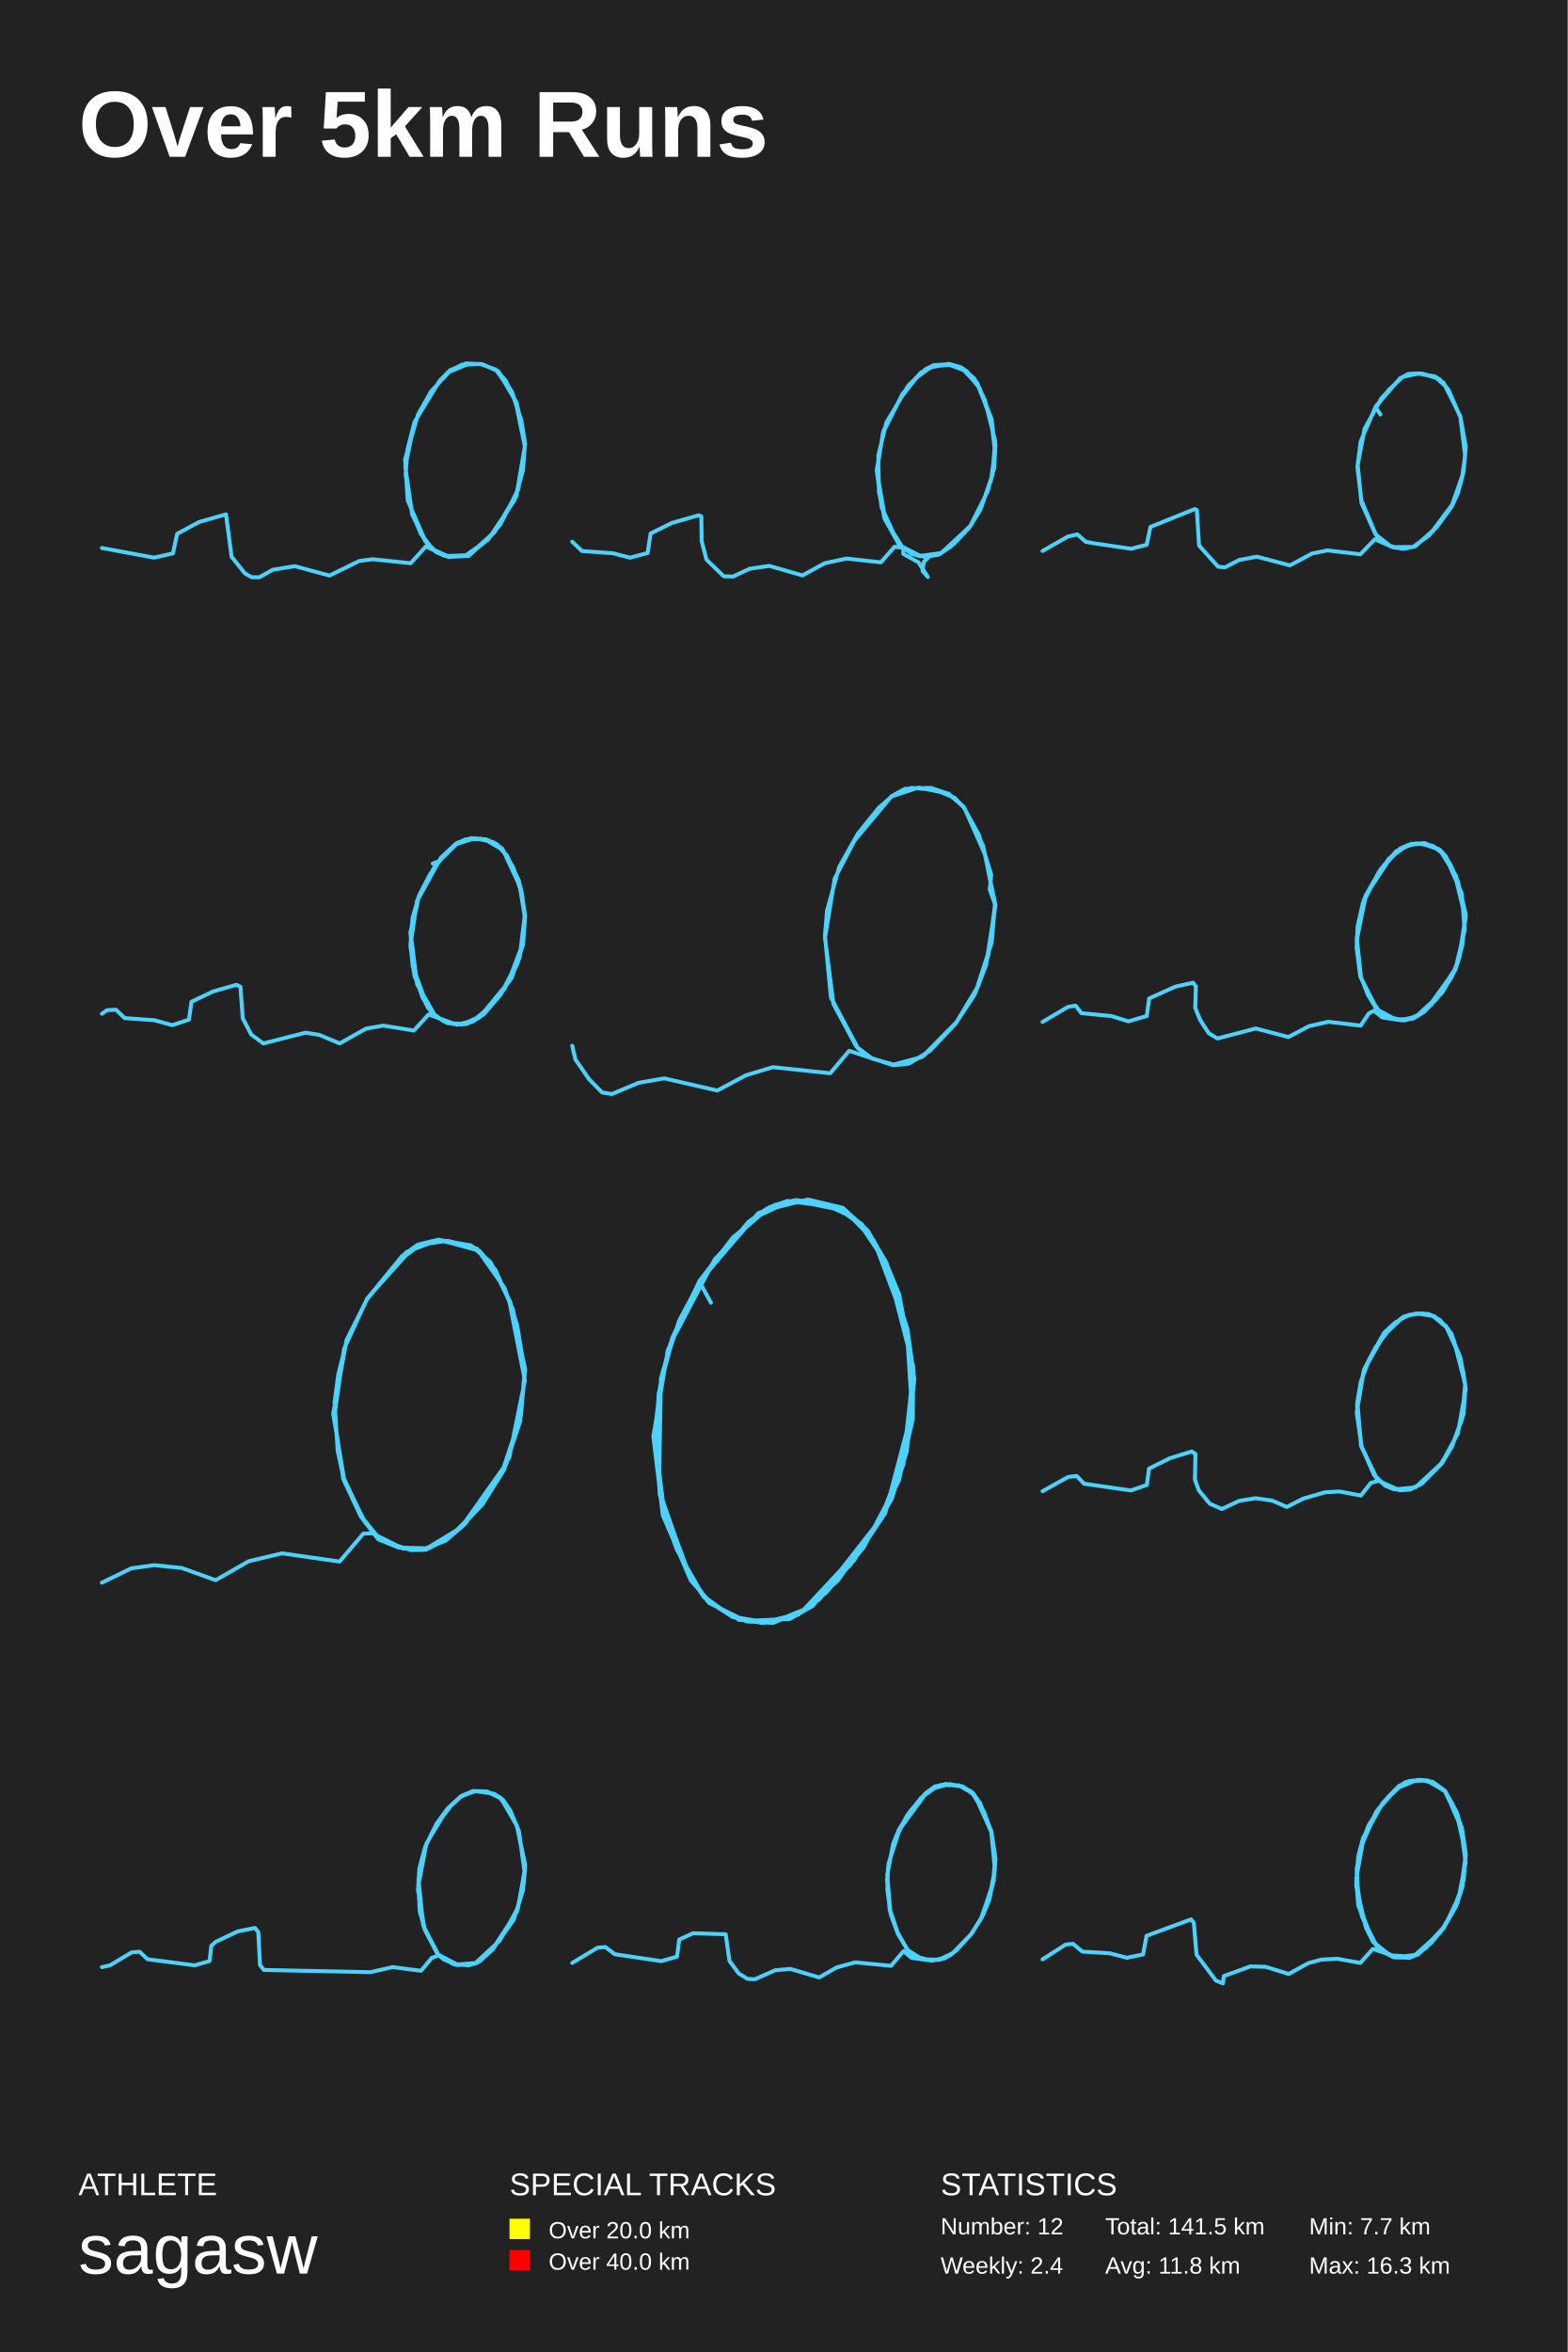
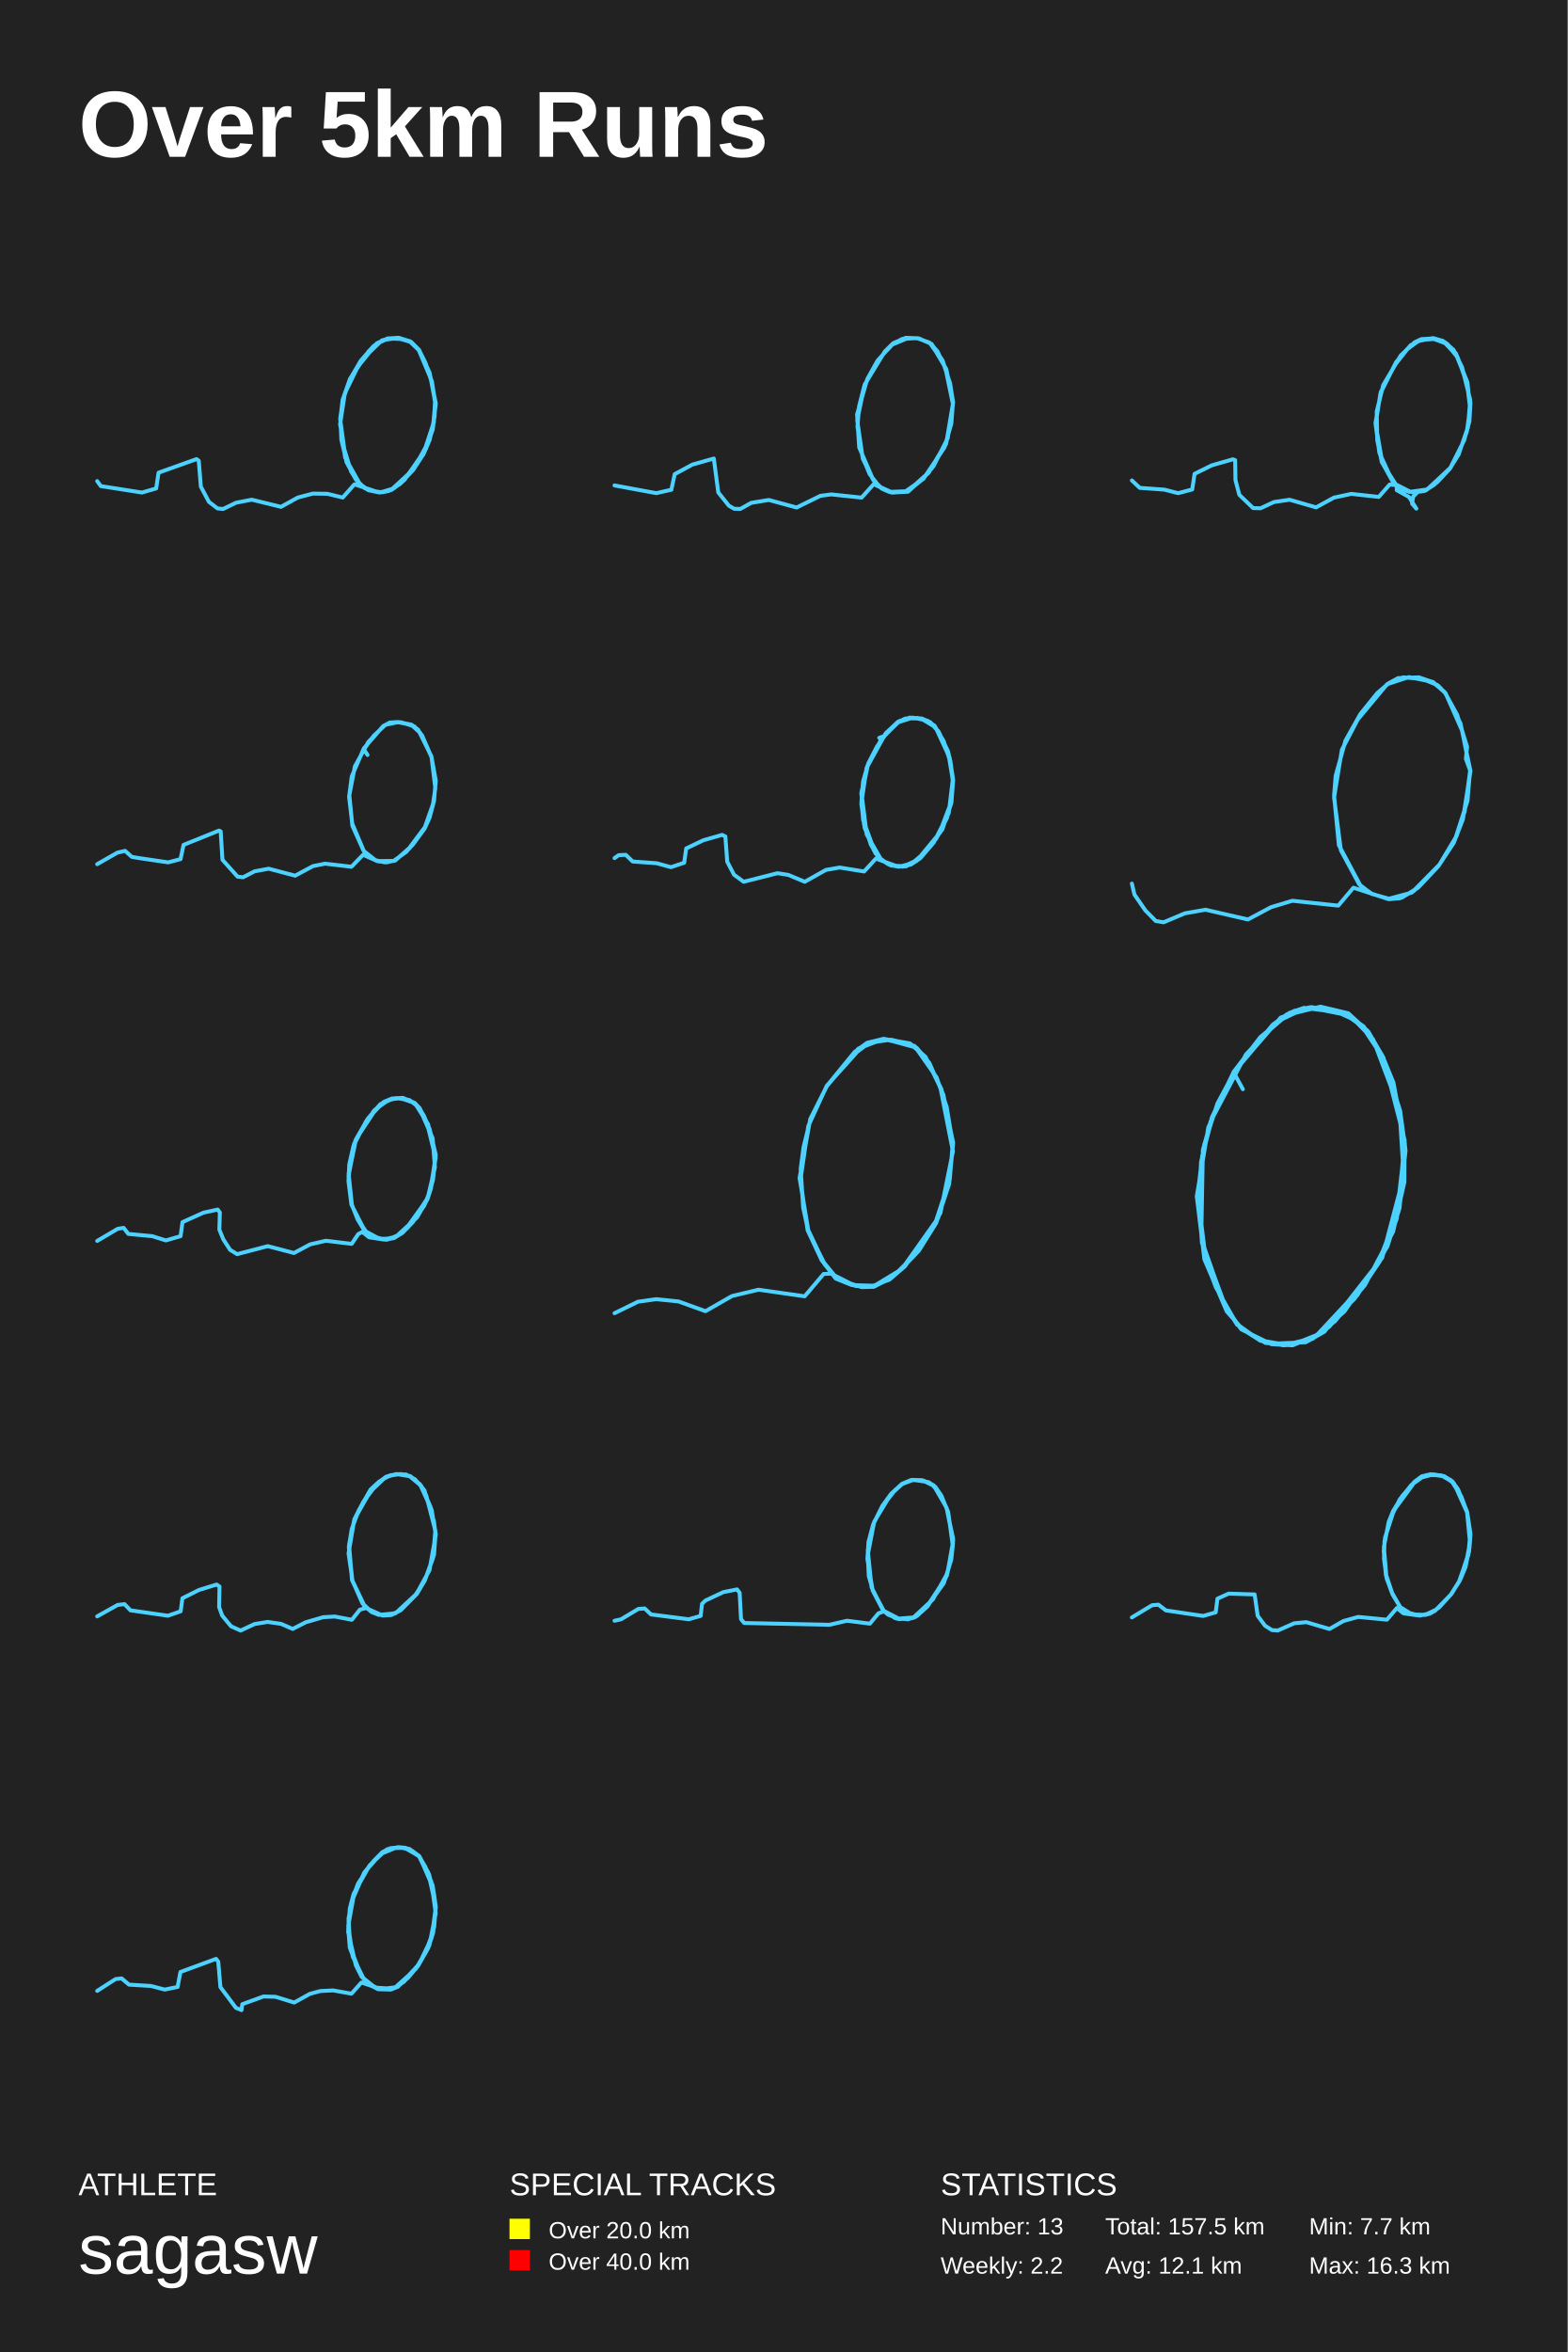
<svg xmlns="http://www.w3.org/2000/svg" baseProfile="full" height="300mm" version="1.1" viewBox="0,0,200,300" width="200mm">
  <defs />
  <rect fill="#222222" height="300" width="200" x="0" y="0" />
  <text fill="#FFFFFF" style="font-size:12px; font-family:Arial; font-weight:bold;" x="10" y="20">Over 5km Runs</text>
  <text fill="#FFFFFF" style="font-size:4px; font-family:Arial" x="10" y="280">ATHLETE</text>
  <text fill="#FFFFFF" style="font-size:9px; font-family:Arial" x="10" y="290">sagasw</text>
  <text fill="#FFFFFF" style="font-size:4px; font-family:Arial" x="65" y="280">SPECIAL TRACKS</text>
  <rect fill="yellow" height="2.6" width="2.6" x="65" y="283" />
  <text fill="#FFFFFF" style="font-size:3px; font-family:Arial" x="70" y="285.5">Over 20.0 km</text>
  <rect fill="red" height="2.6" width="2.6" x="65" y="287" />
  <text fill="#FFFFFF" style="font-size:3px; font-family:Arial" x="70" y="289.5">Over 40.0 km</text>
  <text fill="#FFFFFF" style="font-size:4px; font-family:Arial" x="120" y="280">STATISTICS</text>
-   <text fill="#FFFFFF" style="font-size:3px; font-family:Arial" x="120" y="285">Number: 12</text>
-   <text fill="#FFFFFF" style="font-size:3px; font-family:Arial" x="120" y="290">Weekly: 2.4</text>
-   <text fill="#FFFFFF" style="font-size:3px; font-family:Arial" x="141" y="285">Total: 141.5 km</text>
-   <text fill="#FFFFFF" style="font-size:3px; font-family:Arial" x="141" y="290">Avg: 11.8 km</text>
+   <text fill="#FFFFFF" style="font-size:3px; font-family:Arial" x="120" y="285">Number: 13</text>
+   <text fill="#FFFFFF" style="font-size:3px; font-family:Arial" x="120" y="290">Weekly: 2.2</text>
+   <text fill="#FFFFFF" style="font-size:3px; font-family:Arial" x="141" y="285">Total: 157.5 km</text>
+   <text fill="#FFFFFF" style="font-size:3px; font-family:Arial" x="141" y="290">Avg: 12.1 km</text>
  <text fill="#FFFFFF" style="font-size:3px; font-family:Arial" x="167" y="285">Min: 7.7 km</text>
  <text fill="#FFFFFF" style="font-size:3px; font-family:Arial" x="167" y="290">Max: 16.3 km</text>
-   <polyline fill="none" points="13.0,69.898 19.658,71.128 22.063,70.584 22.598,68.096 25.403,66.58 28.833,65.607 29.545,71.013 31.238,73.13 32.084,73.616 33.064,73.645 34.8,72.672 37.606,72.215 42.038,73.416 45.823,71.557 47.56,71.328 52.392,71.843 54.329,69.697 57.18,71.042 59.807,70.899 63.081,67.895 65.887,63.261 66.955,56.911 65.798,51.304 64.506,48.529 63.37,47.271 61.5,46.441 59.763,46.412 57.224,47.471 54.953,49.988 53.305,52.935 51.68,58.57 52.014,63.834 54.285,69.068 55.621,70.413 56.801,70.927 59.763,70.813 62.123,68.925 63.86,66.837 66.132,62.375 67.0,56.654 66.51,53.593 65.308,50.046 63.237,47.128 61.233,46.412 58.894,46.527 57.158,47.471 55.131,49.845 52.838,53.993 51.991,57.312 51.746,60.573 52.593,65.636 54.24,69.011 55.621,70.355 57.38,71.042 59.718,70.87 63.036,67.895 65.798,63.261 66.711,60.029 66.978,56.568 65.909,51.361 63.526,47.328 61.478,46.441 59.451,46.355 57.447,47.213 56.111,48.529 52.882,53.822 51.702,59.514 52.548,65.35 53.684,68.096 55.242,70.098 57.113,70.927 59.295,70.927 62.257,68.839 65.619,63.834 66.688,60.029 66.955,56.911 66.466,53.478 65.308,49.96 63.548,47.328 61.433,46.441 59.473,46.384 57.536,47.185 56.445,48.358" stroke="#4DD2FF" stroke-linecap="round" stroke-linejoin="round" stroke-width="0.5" />
-   <polyline fill="none" points="73.0,69.096 74.255,70.284 78.175,70.567 80.378,71.132 82.624,70.538 82.998,68.049 85.751,66.691 89.121,65.729 89.473,65.871 89.517,69.039 90.134,71.387 92.336,73.509 93.525,73.537 95.639,72.547 98.15,72.179 102.378,73.396 105.219,71.84 107.994,71.246 112.377,71.727 114.117,69.746 115.218,69.859 117.222,70.934 119.887,70.623 121.67,69.407 123.719,67.229 125.018,65.05 126.427,61.288 126.934,57.525 126.471,53.734 124.974,49.519 123.19,47.312 121.208,46.548 119.16,46.689 117.464,47.538 115.196,50.169 112.707,54.979 111.848,59.958 112.465,64.682 114.689,69.52 117.398,70.906 120.107,70.538 123.785,67.087 125.106,64.965 126.604,60.609 126.956,57.61 126.515,53.479 124.688,48.868 123.278,47.312 120.9,46.463 119.138,46.576 118.081,47.085 115.878,49.179 113.082,53.904 112.046,58.119 112.135,62.73 112.861,66.21 115.24,69.973 115.24,70.652 117.178,71.727 118.367,73.594 117.684,72.802 117.861,71.67 118.587,70.934 119.71,70.765 121.23,69.775 123.719,67.172 125.106,64.965 126.604,60.58 126.956,56.252 125.657,51.046 124.313,48.302 122.882,47.029 120.9,46.435 118.631,46.887 116.869,48.189 115.13,50.254 112.641,55.205 111.87,60.099 112.949,66.323 114.711,69.492 116.363,70.68 118.081,71.048 119.953,70.652 123.763,67.144 125.987,62.702 126.824,59.703 127.0,56.733 126.207,52.772 124.732,49.094 122.617,46.859 121.054,46.406 118.852,46.746 116.936,48.161 114.909,50.735" stroke="#4DD2FF" stroke-linecap="round" stroke-linejoin="round" stroke-width="0.5" />
-   <polyline fill="none" points="133.0,70.281 136.221,68.445 137.45,68.16 138.517,69.117 139.745,69.324 144.315,69.997 146.289,69.479 146.772,67.204 152.43,64.928 152.691,65.057 152.973,69.583 155.389,72.273 156.255,72.376 158.107,71.419 160.342,71.005 164.57,72.117 167.409,70.592 169.342,70.204 173.55,70.695 175.403,68.781 177.658,69.79 180.275,69.764 182.329,68.29 185.409,64.177 186.497,61.074 186.919,58.177 186.315,53.211 184.805,49.745 183.597,48.322 181.423,47.65 179.55,47.779 178.624,48.245 175.523,51.814 173.591,56.315 173.208,59.263 173.691,64.152 175.463,68.109 176.208,69.014 177.738,69.816 179.168,69.997 180.477,69.686 182.792,67.772 185.228,64.462 186.718,60.22 186.98,56.935 186.295,53.159 184.523,49.357 183.094,48.064 180.859,47.624 179.651,47.701 178.664,48.271 176.248,50.78 174.094,54.685 173.168,59.522 173.671,63.815 175.523,68.186 177.356,69.635 178.846,69.997 180.517,69.712 183.275,67.255 185.208,64.617 185.993,62.91 186.698,60.246 187.0,56.987 186.295,53.082 184.181,48.84 183.114,48.038 181.04,47.624 178.966,48.064 177.114,49.797 175.523,51.969 176.107,52.875" stroke="#4DD2FF" stroke-linecap="round" stroke-linejoin="round" stroke-width="0.5" />
-   <polyline fill="none" points="13.0,129.311 13.661,128.846 14.791,128.791 15.899,129.859 19.715,130.133 21.996,130.763 24.107,130.051 24.427,127.778 27.177,126.463 30.161,125.614 30.673,125.861 30.972,129.886 32.059,131.968 33.594,133.09 38.987,131.721 40.714,131.995 43.336,133.09 46.705,131.201 48.901,130.818 52.802,131.447 54.678,129.394 58.302,130.708 60.434,130.16 62.694,128.243 65.273,124.738 66.723,120.493 67.0,116.878 66.552,114.03 65.785,111.511 64.037,108.197 61.926,107.074 59.816,107.019 58.217,107.567 56.234,109.429 53.186,114.961 52.354,120.63 52.887,124.492 54.358,128.079 55.531,129.613 57.215,130.516 59.155,130.598 61.137,129.695 63.397,127.449 65.124,124.848 66.659,120.712 66.957,116.988 66.552,113.811 65.465,110.607 63.93,108.142 62.886,107.403 60.583,106.91 58.195,107.676 55.531,110.36 53.313,114.633 52.354,118.932 52.78,123.889 53.889,127.203 55.04,129.12 56.597,130.27 57.918,130.626 59.496,130.626 61.159,129.777 64.804,125.368 66.68,120.411 66.957,117.289 66.659,114.468 66.19,112.305 64.655,109.101 63.355,107.649 61.969,107.047 59.965,106.964 58.302,107.567 56.618,109.073 54.848,111.538 53.463,114.222 52.631,117.098 52.375,120.411 52.653,123.259 54.571,128.49 55.467,129.558 57.002,130.462 58.963,130.681 60.285,130.325 61.756,129.339 63.909,126.819 66.296,122.137 66.936,116.824 66.36,113.346 65.508,110.881 64.548,109.018 63.312,107.649 61.329,106.964 59.347,107.074 58.174,107.649 55.872,110.032 53.399,114.468 52.418,119.206 53.207,125.532 55.573,129.667 57.172,130.516 58.856,130.626 60.285,130.27 61.99,128.983 64.314,126.19 65.998,122.958 66.68,120.466 67.0,116.796 66.446,113.318 64.186,108.443 61.947,107.101 60.093,106.91 58.451,107.457 55.978,109.867 55.211,110.141" stroke="#4DD2FF" stroke-linecap="round" stroke-linejoin="round" stroke-width="0.5" />
-   <polyline fill="none" points="73.0,133.38 73.413,135.136 75.163,137.669 76.816,139.344 78.057,139.548 81.459,138.118 84.735,137.546 91.509,139.099 95.198,137.138 98.601,136.117 105.915,136.893 108.332,134.033 113.961,135.872 115.774,135.708 118,134.524 122.039,130.357 124.806,125.74 126.078,121.859 126.936,115.446 125.664,108.991 123.025,103.026 121.021,101.228 117.173,100.452 113.707,101.596 109.477,106.335 106.488,112.055 105.247,119.653 106.329,128.069 109.254,133.502 111.226,135.014 113.993,135.79 117.65,134.809 122.039,130.357 124.329,126.884 125.792,123.126 127.0,115.446 125.41,107.847 122.993,103.026 121.784,101.759 119.304,100.738 116.251,100.493 113.961,101.432 112.117,103.026 109.445,106.335 107.06,110.584 105.502,116.181 105.247,119.327 106.011,127.252 109.477,133.747 111.29,135.014 113.993,135.831 116.028,135.626 118.636,134.033 121.912,130.561 124.519,126.394 126.523,120.184 126.936,115.323 126.269,113.485 126.459,111.564 124.869,106.458 122.866,102.821 120.926,101.228 118.763,100.493 115.456,100.615 113.739,101.555 109,107.234" stroke="#4DD2FF" stroke-linecap="round" stroke-linejoin="round" stroke-width="0.5" />
-   <polyline fill="none" points="133.0,130.351 136.264,128.424 137.216,128.268 137.966,129.231 141.777,129.596 143.946,130.273 146.297,129.596 146.601,127.356 149.946,125.846 152.216,125.351 152.561,125.82 152.48,128.554 153.108,130.09 154.203,131.783 155.318,132.46 160.203,131.184 164.378,132.277 166.973,130.897 169.466,130.325 173.581,130.819 174.635,129.257 175.284,128.919 176.358,129.778 178.77,130.142 180.311,129.908 181.669,129.075 183.331,127.356 185.155,124.726 186.108,122.305 186.98,117.071 185.764,111.733 183.655,108.374 181.365,107.592 179.784,107.775 178.568,108.295 176.196,110.821 173.986,114.806 173.095,119.623 173.622,124.622 174.514,126.862 175.912,128.919 177.777,129.96 179.541,130.064 181.264,129.309 182.926,127.747 185.764,123.398 186.514,120.743 186.939,117.175 185.784,111.993 184.446,109.259 183.615,108.348 181.365,107.566 180.108,107.67 178.973,108.061 177.453,109.311 174.27,114.128 173.095,119.805 173.601,124.544 174.534,126.94 175.932,128.971 177.108,129.726 179.135,130.168 180.493,129.804 182.135,128.58 185.662,123.685 186.858,118.633 186.493,113.972 184.345,109.103 183.534,108.321 181.405,107.566 180.007,107.723 178.385,108.478 176.155,110.847 174.311,114.076 173.196,118.165 173.074,120.847 173.541,124.57 175.689,128.762 178.061,130.038 179.926,129.96 181.122,129.387 182.541,128.216 184.426,125.768 185.662,123.711 186.23,121.966 186.939,116.993 185.723,111.785 184.385,109.129 182.824,107.905 181.405,107.566 179.561,107.801 177.595,109.207 175.872,111.29 173.865,115.196 173.257,117.904 173.095,120.899 173.601,124.596 174.574,126.992 175.628,128.736 176.723,129.544 178.791,130.142 180.392,129.83 181.77,128.919 183.919,126.653 185.682,123.659 186.554,120.586 186.939,117.019 185.601,111.551 184.426,109.181 183.635,108.348 181.75,107.54 180.007,107.644 178.142,108.556 176.399,110.561 174.189,114.311 173.074,120.039 173.601,124.57 174.595,127.018 175.73,128.814 177.27,129.856 178.75,130.116 180.655,129.674 184.0,126.601 185.662,123.711 186.189,122.071 187.0,116.654 186.007,112.488 185.054,110.301 183.939,108.686 182.764,107.905 180.696,107.566 178.689,108.191 177.128,109.597 175.649,111.863" stroke="#4DD2FF" stroke-linecap="round" stroke-linejoin="round" stroke-width="0.5" />
-   <polyline fill="none" points="13.0,201.875 16.733,200.048 19.648,199.637 23.203,200.002 27.504,201.555 31.735,199.135 35.965,198.13 43.324,199.18 46.346,195.619 47.519,195.573 51.429,197.536 54.593,197.536 57.117,196.258 59.606,193.929 61.561,191.874 64.974,185.892 66.964,176.073 64.974,165.935 62.592,161.003 60.352,159.039 57.082,158.262 53.598,158.765 50.754,160.911 46.843,165.707 44.248,170.913 43.146,175.388 42.684,178.859 43.075,185.024 43.893,188.814 46.594,194.203 48.585,196.486 52.425,197.719 54.344,197.673 57.366,196.075 61.525,191.92 64.298,187.49 66.36,181.279 67.0,174.749 65.436,167.031 63.196,161.962 61.17,159.541 55.98,158.125 52.496,159.313 46.843,165.615 43.893,172.055 42.648,180.64 43.786,188.632 46.026,193.427 48.265,196.349 50.86,197.399 54.238,197.628 58.824,194.842 64.618,186.668 66.431,180.138 67.0,174.658 65.116,166.118 62.592,161.048 60.103,158.856 55.908,158.125 53.278,158.765 51.287,160.226 46.879,165.615 44.213,170.913 42.506,180.32 43.893,188.632 46.31,193.701 48.479,196.349 51.109,197.399 54.273,197.491 56.833,196.532 59.321,194.386 64.12,187.581 66.467,180.503 66.929,174.84 65.969,168.995 64.369,164.291 60.85,159.267 55.837,158.171 51.891,159.678 47.057,165.387" stroke="#4DD2FF" stroke-linecap="round" stroke-linejoin="round" stroke-width="0.5" />
-   <polyline fill="none" points="96.4,206.69 100.749,206.503 103.696,204.828 112.925,193.035 116.355,180.001 115.679,169.387 111.475,158.214 108.625,155.173 104.953,153.497 100.507,153.31 96.062,155.421 89.394,163.304 85.867,170.566 84.224,176.773 83.596,182.173 84.176,190.677 87.945,200.856 90.457,204.455 95.241,206.814 98.623,207.0 102.585,205.386 106.885,201.6 112.248,193.966 115.534,185.463 116.452,174.539 114.713,165.29 112.925,160.945 109.736,156.166 106.74,153.993 100.459,153.186 98.14,153.993 93.743,157.78 89.394,163.304 86.64,168.456 84.563,174.911 83.693,182.98 84.176,190.366 87.848,200.856 90.264,204.207 93.405,206.193 97.753,206.938 101.86,205.945 108.48,199.614 113.215,192.166 115.196,186.642 116.549,174.911 114.713,165.104 112.925,160.759 109.978,156.166 106.837,153.931 101.377,153.186 97.802,154.179 95.482,155.855 89.249,163.366 85.77,170.628 84.321,175.842 84.079,188.939 84.901,193.656 87.896,200.731 89.781,203.711 93.453,206.193 97.125,207.0 101.522,205.945 104.421,204.083 108.963,198.994 113.746,191.235 115.679,185.153 116.645,175.904 114.713,165.166 111.185,157.904 107.803,154.428 101.28,153.124 98.865,153.683 95.965,155.545 91.182,160.635 85.529,171.373 84.031,177.766 83.693,184.47 84.804,193.47 86.399,197.752 89.733,203.586 93.453,206.255 97.415,207.0 101.667,206.007 105.387,203.152 110.171,197.38 114.664,188.877 116.452,180.994 116.5,174.29 113.118,161.131 110.702,156.973 107.513,154.055 103.068,153.0 97.802,154.304 93.501,157.842 89.298,163.304 85.191,172.242 83.355,183.228 84.563,193.283 88.138,201.6 90.506,204.269 94.323,206.628 98.816,206.814 102.537,205.324 110.123,197.194 112.587,193.532 115.244,186.828 116.597,175.532 115.776,169.573 113.167,161.38 110.461,156.724 106.644,153.869 101.57,153.062 96.739,154.738 89.201,163.428 90.699,166.159" stroke="#4DD2FF" stroke-linecap="round" stroke-linejoin="round" stroke-width="0.5" />
-   <polyline fill="none" points="133.0,190.213 136.261,188.392 137.355,188.261 138.307,189.25 144.282,190.109 146.308,189.406 146.591,187.325 149.245,185.998 152.04,185.139 152.506,185.451 152.445,188.73 152.931,190.083 154.349,191.8 155.868,192.476 158.096,191.436 160.182,191.097 162.329,191.41 164.173,192.216 166.259,191.149 169.054,190.343 170.897,190.239 173.611,190.759 174.887,189.146 175.86,188.886 178.554,190.083 180.66,189.64 183.759,186.83 185.218,184.567 186.534,180.976 186.98,177.021 186.17,172.78 184.691,169.423 182.827,167.862 180.701,167.524 179.08,167.94 177.703,168.981 175.495,171.843 174.017,174.705 173.166,178.791 173.632,184.411 175.536,188.496 176.852,189.562 178.635,190.057 179.89,189.953 181.308,189.276 183.759,186.778 185.218,184.567 186.554,180.924 186.919,176.527 185.481,170.958 184.529,169.215 182.949,167.862 181.45,167.524 179.769,167.706 178.473,168.408 176.589,170.178 173.996,174.783 173.085,180.17 173.713,184.541 175.617,188.522 176.731,189.51 177.905,189.979 180.579,189.718 183.921,186.622 185.987,182.85 187.0,177.151 186.332,173.222 184.468,169.137 182.888,167.862 181.308,167.524 179.566,167.784 177.966,168.721 176.589,169.996 174.685,173.352 173.591,176.293 173.125,179.155 173.692,184.489 175.293,188.131 176.771,189.51 178.533,190.083 179.89,190.005 181.389,189.25 183.962,186.648 185.218,184.541 186.716,180.378 186.959,177.099 186.696,175.044 185.177,170.1 183.678,168.356 182.281,167.602 180.66,167.524 178.938,168.044 176.488,170.386 175.86,171.505" stroke="#4DD2FF" stroke-linecap="round" stroke-linejoin="round" stroke-width="0.5" />
-   <polyline fill="none" points="13.0,250.909 14.043,250.677 16.79,249.029 17.812,248.951 18.815,249.904 24.831,250.677 26.736,250.136 26.956,248.204 27.498,247.689 30.345,246.35 32.531,245.912 32.952,246.453 33.172,250.651 33.674,251.27 47.269,251.553 50.076,250.909 53.726,251.373 55.089,249.724 56.052,249.389 58.338,250.574 60.784,250.368 62.769,248.745 65.516,244.907 66.699,241.172 66.94,238.931 66.218,233.651 65.115,230.946 64.153,229.555 63.07,228.808 60.644,228.447 58.859,229.117 57.736,230.07 55.851,232.492 54.367,235.299 53.385,239.678 53.986,245.577 55.871,249.286 57.756,250.497 59.821,250.677 61.205,250.162 62.909,248.616 65.997,243.722 66.98,238.571 66.158,233.445 64.975,230.791 63.932,229.4 62.208,228.576 60.323,228.473 58.799,229.168 57.014,230.817 54.407,235.119 53.385,240.425 53.545,243.8 54.187,246.015 55.991,249.441 58.057,250.6 59.922,250.626 60.884,250.368 62.789,248.694 65.817,244.083 66.619,241.404 67.0,237.849 65.957,232.955 64.975,230.766 63.631,229.168 62.067,228.499 60.363,228.447 58.859,229.065 57.114,230.663 55.711,232.595 54.247,235.531 53.505,238.313 53.325,241.069 54.167,246.092 55.811,249.235 56.613,249.93 58.378,250.651 60.583,250.471 63.772,247.509 66.098,243.31 67.0,238.184 65.957,232.904 63.872,229.297 62.308,228.576 60.684,228.447" stroke="#4DD2FF" stroke-linecap="round" stroke-linejoin="round" stroke-width="0.5" />
-   <polyline fill="none" points="73.0,250.379 76.236,248.431 77.247,248.353 78.42,249.262 84.366,250.146 86.369,249.574 86.652,247.392 88.431,246.586 92.578,246.716 93.063,250.12 94.236,251.704 95.348,252.406 96.299,252.458 98.888,251.315 100.809,251.133 104.51,252.224 106.735,250.951 109.101,250.301 113.672,250.743 115.27,248.873 116.301,249.73 118.526,250.042 119.901,249.964 121.297,249.366 123.825,246.794 125.16,244.69 126.656,240.429 126.96,237.052 126.474,233.674 124.391,229.049 122.854,227.906 120.649,227.542 119.315,227.932 118.061,228.841 114.784,233.31 113.369,237.675 113.166,239.806 113.51,243.651 114.521,246.508 115.755,248.665 116.685,249.548 118.688,250.068 120.488,249.808 121.964,248.821 123.845,246.768 125.24,244.612 126.211,242.274 126.919,238.403 126.454,233.596 125.544,231.128 123.926,228.53 122.753,227.88 120.629,227.568 119.234,227.88 118.081,228.737 116.099,231.05 114.663,233.414 113.955,235.155 113.187,239.156 113.571,243.677 114.542,246.586 115.796,248.717 116.948,249.6 118.93,250.094 120.771,249.652 121.863,248.873 123.926,246.69 125.261,244.534 126.778,239.884 126.96,237 126.454,233.622 125.524,231.076 124.169,228.737 122.793,227.854 121.094,227.568 119.254,228.062 117.575,229.257 115.715,231.57 114.097,234.843 113.288,238.221 113.207,241.027 113.631,244.17 114.562,246.69 115.775,248.717 117.676,249.912 119.78,249.964 121.539,249.132 123.987,246.612 125.443,244.196 126.211,242.326 126.838,239.286 127.0,237.078 126.474,233.57 125.018,229.959 124.169,228.789 122.328,227.724 120.022,227.672" stroke="#4DD2FF" stroke-linecap="round" stroke-linejoin="round" stroke-width="0.5" />
-   <polyline fill="none" points="133.0,249.925 135.935,248.04 136.894,247.935 138.076,248.93 141.562,249.139 143.763,249.715 145.822,249.296 146.271,246.914 151.958,244.819 152.305,245.264 152.651,249.323 155.118,252.622 156.015,252.989 156.137,252.046 159.521,250.815 161.437,250.868 164.413,251.784 166.921,250.396 168.572,249.951 170.61,249.846 173.546,250.37 175.136,248.589 178.234,249.637 180.558,249.349 183.759,246.468 185.247,244.059 186.511,240.681 187.0,236.518 186.49,233.087 184.33,228.399 182.76,227.273 180.783,227.038 178.173,228.111 175.564,231.097 173.505,235.863 173.036,239.974 173.281,243.038 175.197,247.699 177.337,249.401 180.191,249.584 181.924,248.459 184.289,245.657 185.757,243.012 186.735,239.739 187.0,236.57 186.552,233.454 184.411,228.504 182.046,227.09 180.11,227.142 178.255,228.085 176.461,229.971 174.606,232.799 173.689,235.234 173.077,238.403 173.383,243.3 174.626,246.626 175.972,248.616 177.929,249.611 180.151,249.584 182.006,248.354 183.901,246.259 185.716,243.117 186.552,240.498 187.0,236.596 186.715,234.475 185.92,231.333 184.411,228.53 182.21,227.116 181.048,227.011 179.294,227.326 178.316,227.98 176.461,229.918 174.402,233.401 173.464,236.151 173.077,238.822 173.342,242.986 175.177,247.673 176.379,248.93 177.929,249.611 179.845,249.637 181.027,249.192 184.309,245.709 186.348,241.441 187.0,236.491 185.777,231.018 184.37,228.504 183.27,227.614 182.067,227.116 179.763,227.169 178.479,227.797 177.134,229.159 175.646,230.992 173.974,234.37 173.036,239.555 173.75,244.452 175.686,248.38 177.786,249.663 179.824,249.715 180.946,249.27 184.166,245.945 185.777,243.117 186.572,240.655 186.98,236.387 186.47,233.218 185.308,230.102 184.289,228.399 182.862,227.43 181.353,227.038 179.58,227.273 178.234,228.085 176.42,229.945 173.892,234.449 173.281,236.806 173.016,240.524 174.239,245.814 175.136,247.621 176.42,248.956 177.602,249.558 179.865,249.611 180.986,249.192 182.576,247.83 184.085,246.023 185.96,242.698 186.98,237.565 186.287,232.511 184.309,228.426 181.985,227.09 180.191,227.116 178.846,227.64 176.542,229.814 175.462,231.49" stroke="#4DD2FF" stroke-linecap="round" stroke-linejoin="round" stroke-width="0.5" />
+   <polyline fill="none" points="12.4,61.365 12.861,62.003 18.115,62.824 19.925,62.299 20.227,60.293 25.072,58.56 25.356,58.765 25.623,62.071 26.652,64.009 27.753,64.853 28.462,64.921 30.113,64.123 32.119,63.736 35.846,64.648 37.993,63.462 39.91,62.96 41.756,62.983 43.726,63.462 45.217,61.775 48.376,62.824 49.956,62.436 51.589,61.228 54.34,57.261 55.21,54.776 55.6,51.47 54.801,47.525 53.47,44.629 52.423,43.581 50.826,43.102 48.838,43.375 47.666,44.128 46.016,46.02 44.702,48.3 43.744,50.945 43.424,53.704 44.028,58.378 45.909,61.729 46.992,62.504 48.554,62.801 50.222,62.299 51.305,61.479 54.003,57.99 54.819,56.098 55.44,53.18 55.529,51.401 55.103,48.642 53.417,44.629 52.334,43.603 51.11,43.239 49.512,43.17 48.004,43.877 46.087,45.975 44.773,48.141 43.708,50.991 43.424,53.43 43.549,56.098 44.223,58.925 45.004,60.475 45.714,61.593 46.956,62.504 48.412,62.824 49.938,62.459 52.707,59.905 54.713,56.326 55.352,53.841 55.511,51.242 55.103,48.688 54.269,46.248 53.399,44.629 52.21,43.489 50.506,43.102 48.714,43.421 46.016,46.02 43.992,50.17 43.389,54.114 44.205,58.948 45.395,61.159 46.566,62.299 48.412,62.824 49.654,62.573 51.039,61.729 52.778,59.86 54.748,56.189 55.352,53.795 55.494,51.287 55.139,48.939 54.287,46.294 53.452,44.629 52.37,43.558 50.932,43.125 49.335,43.239 48.057,43.831 47.027,44.812 44.649,48.323 43.744,50.9 43.407,53.522 44.081,58.469 45.927,61.82 46.992,62.527 48.714,62.801 49.619,62.618 51.074,61.661 52.689,59.974 53.985,57.99 55.334,53.886 55.529,51.287 55.192,49.258 54.784,47.525 53.417,44.629 52.334,43.558 50.826,43.125 49.424,43.193 48.092,43.786 45.572,46.795 44.667,48.323 43.744,51.036 43.407,53.362 43.584,56.189 44.791,60.133 45.803,61.684 46.992,62.527 48.412,62.824 49.974,62.482 52.725,59.905 54.677,56.394 55.245,54.411 55.529,51.333 54.908,48.05 53.381,44.561 52.299,43.535 50.861,43.079 49.441,43.17 48.075,43.786 45.501,46.955" stroke="#4DD2FF" stroke-linecap="round" stroke-linejoin="round" stroke-width="0.5" />
+   <polyline fill="none" points="78.4,61.918 83.727,62.902 85.65,62.467 86.078,60.477 88.323,59.264 91.066,58.486 91.636,62.811 92.99,64.504 93.667,64.893 94.451,64.916 95.84,64.138 98.085,63.772 101.63,64.733 104.658,63.245 106.048,63.062 109.914,63.474 111.464,61.758 113.744,62.833 115.846,62.719 118.465,60.316 120.709,56.609 121.564,51.529 120.638,47.043 119.605,44.823 118.696,43.816 117.2,43.153 115.81,43.13 113.779,43.977 111.962,45.991 110.644,48.348 109.344,52.856 109.611,57.067 111.428,61.255 112.497,62.33 113.441,62.742 115.81,62.65 117.699,61.14 119.088,59.47 120.905,55.9 121.6,51.323 121.208,48.874 120.246,46.036 118.589,43.702 116.986,43.13 115.116,43.221 113.726,43.977 112.105,45.876 110.27,49.195 109.593,51.849 109.397,54.458 110.074,58.509 111.392,61.209 112.497,62.284 113.904,62.833 115.775,62.696 118.429,60.316 120.638,56.609 121.368,54.023 121.582,51.254 120.727,47.089 118.821,43.862 117.182,43.153 115.561,43.084 113.958,43.771 112.889,44.823 110.306,49.057 109.361,53.611 110.038,58.28 110.947,60.477 112.194,62.078 113.69,62.742 115.436,62.742 117.806,61.071 120.496,57.067 121.351,54.023 121.564,51.529 121.172,48.783 120.246,45.968 118.839,43.862 117.146,43.153 115.579,43.107 114.029,43.748 113.156,44.686" stroke="#4DD2FF" stroke-linecap="round" stroke-linejoin="round" stroke-width="0.5" />
+   <polyline fill="none" points="144.4,61.277 145.404,62.227 148.54,62.453 150.302,62.906 152.099,62.431 152.399,60.439 154.601,59.353 157.297,58.583 157.578,58.697 157.614,61.231 158.107,63.11 159.869,64.807 160.82,64.83 162.512,64.038 164.52,63.743 167.903,64.716 170.176,63.472 172.395,62.996 175.901,63.381 177.293,61.797 178.174,61.888 179.777,62.748 181.909,62.499 183.336,61.525 184.975,59.783 186.014,58.04 187.142,55.03 187.547,52.02 187.177,48.987 185.979,45.615 184.552,43.849 182.966,43.238 181.328,43.351 179.971,44.03 178.157,46.135 176.166,49.983 175.479,53.966 175.972,57.746 177.751,61.616 179.918,62.725 182.085,62.431 185.028,59.67 186.085,57.972 187.283,54.487 187.565,52.088 187.212,48.784 185.75,45.094 184.623,43.849 182.72,43.17 181.31,43.261 180.465,43.668 178.703,45.343 176.465,49.123 175.637,52.495 175.708,56.184 176.289,58.968 178.192,61.978 178.192,62.521 179.742,63.381 180.694,64.875 180.147,64.241 180.288,63.336 180.87,62.748 181.768,62.612 182.984,61.82 184.975,59.738 186.085,57.972 187.283,54.464 187.565,51.002 186.525,46.837 185.451,44.642 184.305,43.623 182.72,43.148 180.905,43.51 179.496,44.551 178.104,46.203 176.113,50.164 175.496,54.08 176.36,59.059 177.769,61.593 179.09,62.544 180.465,62.838 181.962,62.521 185.01,59.715 186.79,56.162 187.459,53.763 187.6,51.386 186.966,48.218 185.785,45.275 184.094,43.487 182.843,43.125 181.081,43.397 179.548,44.528 177.928,46.588" stroke="#4DD2FF" stroke-linecap="round" stroke-linejoin="round" stroke-width="0.5" />
+   <polyline fill="none" points="12.4,110.225 14.977,108.756 15.96,108.528 16.813,109.294 17.796,109.459 21.452,109.997 23.031,109.584 23.417,107.763 27.944,105.942 28.153,106.045 28.379,109.666 30.311,111.818 31.004,111.901 32.486,111.135 34.274,110.804 37.656,111.694 39.928,110.473 41.474,110.163 44.84,110.556 46.322,109.025 48.126,109.832 50.22,109.811 51.863,108.632 54.328,105.342 55.197,102.859 55.536,100.542 55.052,96.569 53.844,93.796 52.878,92.658 51.138,92.12 49.64,92.223 48.899,92.596 46.419,95.451 44.872,99.052 44.566,101.411 44.953,105.321 46.37,108.487 46.966,109.211 48.191,109.853 49.334,109.997 50.381,109.749 52.234,108.218 54.183,105.57 55.374,102.176 55.584,99.548 55.036,96.527 53.619,93.486 52.475,92.451 50.687,92.099 49.721,92.161 48.932,92.616 46.999,94.624 45.275,97.748 44.534,101.618 44.937,105.052 46.419,108.549 47.885,109.708 49.077,109.997 50.413,109.77 52.62,107.804 54.166,105.694 54.795,104.328 55.358,102.197 55.6,99.59 55.036,96.465 53.345,93.072 52.491,92.43 50.832,92.099 49.173,92.451 47.691,93.837 46.419,95.575 46.886,96.3" stroke="#4DD2FF" stroke-linecap="round" stroke-linejoin="round" stroke-width="0.5" />
+   <polyline fill="none" points="78.4,109.449 78.929,109.077 79.833,109.033 80.719,109.887 83.772,110.106 85.597,110.61 87.286,110.041 87.541,108.222 89.741,107.171 92.129,106.492 92.538,106.689 92.777,109.909 93.647,111.574 94.875,112.472 99.19,111.377 100.571,111.596 102.669,112.472 105.364,110.961 107.12,110.654 110.241,111.158 111.742,109.515 114.642,110.566 116.347,110.128 118.155,108.595 120.219,105.791 121.378,102.395 121.6,99.503 121.242,97.224 120.628,95.209 119.229,92.557 117.541,91.659 115.853,91.615 114.573,92.054 112.987,93.543 110.548,97.969 109.883,102.504 110.31,105.593 111.486,108.463 112.424,109.69 113.772,110.413 115.324,110.479 116.91,109.756 118.718,107.959 120.099,105.878 121.327,102.57 121.566,99.59 121.242,97.049 120.372,94.485 119.144,92.514 118.308,91.922 116.466,91.528 114.556,92.141 112.424,94.288 110.651,97.706 109.883,101.146 110.224,105.111 111.111,107.762 112.032,109.296 113.277,110.216 114.335,110.501 115.597,110.501 116.927,109.822 119.843,106.294 121.344,102.329 121.566,99.831 121.327,97.575 120.952,95.844 119.724,93.28 118.684,92.119 117.575,91.637 115.972,91.571 114.642,92.054 113.294,93.259 111.879,95.23 110.77,97.378 110.105,99.678 109.9,102.329 110.122,104.607 111.657,108.792 112.373,109.646 113.601,110.369 115.17,110.544 116.228,110.26 117.405,109.471 119.127,107.456 121.037,103.709 121.549,99.459 121.088,96.676 120.406,94.705 119.639,93.215 118.65,92.119 117.063,91.571 115.477,91.659 114.539,92.119 112.697,94.025 110.719,97.575 109.934,101.365 110.565,106.426 112.459,109.734 113.738,110.413 115.085,110.501 116.228,110.216 117.592,109.186 119.451,106.952 120.798,104.366 121.344,102.373 121.6,99.437 121.157,96.655 119.349,92.755 117.558,91.681 116.074,91.528 114.761,91.966 112.783,93.894 112.169,94.113" stroke="#4DD2FF" stroke-linecap="round" stroke-linejoin="round" stroke-width="0.5" />
+   <polyline fill="none" points="144.4,112.704 144.731,114.109 146.13,116.135 147.453,117.475 148.445,117.639 151.167,116.495 153.788,116.037 159.207,117.279 162.158,115.71 164.881,114.893 170.732,115.514 172.666,113.227 177.169,114.697 178.619,114.567 180.4,113.619 183.631,110.285 185.845,106.592 186.862,103.488 187.549,98.356 186.531,93.192 184.42,88.421 182.817,86.982 179.739,86.361 176.965,87.277 173.582,91.068 171.19,95.644 170.198,101.723 171.063,108.455 173.404,112.802 174.981,114.011 177.194,114.632 180.12,113.848 183.631,110.285 185.463,107.507 186.633,104.501 187.6,98.356 186.328,92.277 184.394,88.421 183.428,87.407 181.443,86.59 179.001,86.394 177.169,87.146 175.693,88.421 173.556,91.068 171.648,94.467 170.401,98.945 170.198,101.461 170.808,107.802 173.582,112.998 175.032,114.011 177.194,114.665 178.823,114.501 180.909,113.227 183.529,110.449 185.616,107.115 187.218,102.148 187.549,98.258 187.015,96.788 187.167,95.252 185.895,91.166 184.293,88.257 182.741,86.982 181.011,86.394 178.365,86.492 176.991,87.244 173.2,91.787" stroke="#4DD2FF" stroke-linecap="round" stroke-linejoin="round" stroke-width="0.5" />
+   <polyline fill="none" points="12.4,158.281 15.011,156.739 15.773,156.614 16.373,157.385 19.422,157.676 21.157,158.218 23.038,157.676 23.281,155.885 25.957,154.677 27.773,154.281 28.049,154.656 27.984,156.843 28.486,158.072 29.362,159.426 30.254,159.968 34.162,158.947 37.503,159.822 39.578,158.718 41.573,158.26 44.865,158.655 45.708,157.406 46.227,157.135 47.086,157.822 49.016,158.114 50.249,157.926 51.335,157.26 52.665,155.885 54.124,153.781 54.886,151.844 55.584,147.657 54.611,143.386 52.924,140.699 51.092,140.074 49.827,140.22 48.854,140.636 46.957,142.657 45.189,145.844 44.476,149.698 44.897,153.698 45.611,155.489 46.73,157.135 48.222,157.968 49.632,158.051 51.011,157.447 52.341,156.198 54.611,152.719 55.211,150.594 55.551,147.74 54.627,143.595 53.557,141.407 52.892,140.678 51.092,140.053 50.086,140.136 49.178,140.449 47.962,141.449 45.416,145.303 44.476,149.844 44.881,153.635 45.627,155.552 46.746,157.177 47.686,157.781 49.308,158.135 50.395,157.843 51.708,156.864 54.53,152.948 55.486,148.907 55.195,145.178 53.476,141.282 52.827,140.657 51.124,140.053 50.005,140.178 48.708,140.782 46.924,142.678 45.449,145.261 44.557,148.532 44.459,150.677 44.832,153.656 46.551,157.01 48.449,158.031 49.941,157.968 50.897,157.51 52.032,156.572 53.541,154.614 54.53,152.969 54.984,151.573 55.551,147.594 54.578,143.428 53.508,141.303 52.259,140.324 51.124,140.053 49.649,140.241 48.076,141.365 46.697,143.032 45.092,146.157 44.605,148.323 44.476,150.719 44.881,153.677 45.659,155.593 46.503,156.989 47.378,157.635 49.032,158.114 50.314,157.864 51.416,157.135 53.135,155.323 54.546,152.927 55.243,150.469 55.551,147.615 54.481,143.24 53.541,141.345 52.908,140.678 51.4,140.032 50.005,140.116 48.514,140.845 47.119,142.449 45.351,145.449 44.459,150.032 44.881,153.656 45.676,155.614 46.584,157.052 47.816,157.885 49,158.093 50.524,157.739 53.2,155.281 54.53,152.969 54.951,151.656 55.6,147.323 54.805,143.99 54.043,142.24 53.151,140.949 52.211,140.324 50.557,140.053 48.951,140.553 47.703,141.678 46.519,143.49" stroke="#4DD2FF" stroke-linecap="round" stroke-linejoin="round" stroke-width="0.5" />
+   <polyline fill="none" points="78.4,167.5 81.386,166.038 83.718,165.71 86.562,166.002 90.003,167.244 93.388,165.308 96.772,164.504 102.659,165.344 105.076,162.495 106.015,162.458 109.143,164.029 111.675,164.029 113.694,163.006 115.685,161.143 117.249,159.499 119.979,154.713 121.572,146.859 119.979,138.748 118.073,134.802 116.282,133.231 113.665,132.61 110.878,133.012 108.603,134.729 105.475,138.565 103.399,142.73 102.517,146.311 102.147,149.087 102.46,154.019 103.114,157.051 105.276,161.362 106.868,163.189 109.94,164.175 111.475,164.139 113.893,162.86 117.22,159.536 119.439,155.992 121.088,151.024 121.6,145.799 120.349,139.625 118.557,135.569 116.936,133.633 112.784,132.5 109.997,133.45 105.475,138.492 103.114,143.644 102.119,150.512 103.029,156.905 104.821,160.741 106.612,163.079 108.688,163.92 111.39,164.102 115.059,161.874 119.695,155.334 121.145,150.11 121.6,145.726 120.093,138.894 118.073,134.839 116.083,133.085 112.727,132.5 110.622,133.012 109.03,134.181 105.503,138.492 103.37,142.73 102.005,150.256 103.114,156.905 105.048,160.96 106.783,163.079 108.887,163.92 111.419,163.993 113.466,163.225 115.457,161.508 119.296,156.065 121.173,150.402 121.543,145.872 120.775,141.196 119.495,137.433 116.68,133.414 112.67,132.537 109.513,133.743 105.645,138.31" stroke="#4DD2FF" stroke-linecap="round" stroke-linejoin="round" stroke-width="0.5" />
+   <polyline fill="none" points="163.12,171.352 166.599,171.203 168.957,169.862 176.34,160.428 179.084,150.001 178.543,141.51 175.18,132.571 172.9,130.138 169.962,128.797 166.406,128.648 162.85,130.337 157.515,136.643 154.694,142.453 153.379,147.419 152.877,151.739 153.341,158.541 156.356,166.684 158.366,169.564 162.193,171.451 164.898,171.6 168.068,170.309 171.508,167.28 175.799,161.173 178.427,154.37 179.162,145.631 177.77,138.232 176.34,134.756 173.789,130.933 171.392,129.195 166.367,128.549 164.512,129.195 160.994,132.224 157.515,136.643 155.312,140.765 153.65,145.929 152.954,152.384 153.341,158.293 156.279,166.684 158.211,169.366 160.724,170.955 164.203,171.55 167.488,170.756 172.784,165.691 176.572,159.733 178.157,155.314 179.239,145.929 177.77,138.083 176.34,134.607 173.982,130.933 171.47,129.145 167.102,128.549 164.241,129.344 162.386,130.684 157.399,136.693 154.616,142.503 153.457,146.674 153.264,157.151 153.921,160.925 156.317,166.585 157.825,168.968 160.762,170.955 163.7,171.6 167.218,170.756 169.537,169.266 173.17,165.195 176.997,158.988 178.543,154.122 179.316,146.723 177.77,138.133 174.948,132.323 172.243,129.542 167.024,128.499 165.092,128.946 162.772,130.436 158.946,134.508 154.423,143.099 153.225,148.213 152.954,153.576 153.843,160.776 155.119,164.202 157.786,168.869 160.762,171.004 163.932,171.6 167.334,170.806 170.31,168.522 174.137,163.904 177.731,157.101 179.162,150.795 179.2,145.432 176.495,134.905 174.562,131.578 172.011,129.244 168.455,128.4 164.241,129.443 160.801,132.273 157.438,136.643 154.153,143.794 152.684,152.583 153.65,160.627 156.51,167.28 158.404,169.415 161.458,171.302 165.053,171.451 168.029,170.259 174.098,163.755 176.069,160.825 178.195,155.463 179.278,146.425 178.621,141.658 176.533,135.104 174.369,131.379 171.315,129.095 167.256,128.45 163.391,129.79 157.361,136.742 158.559,138.927" stroke="#4DD2FF" stroke-linecap="round" stroke-linejoin="round" stroke-width="0.5" />
+   <polyline fill="none" points="12.4,206.17 15.009,204.713 15.884,204.609 16.645,205.4 21.426,206.087 23.046,205.525 23.273,203.86 25.396,202.798 27.632,202.111 28.005,202.361 27.956,204.984 28.345,206.066 29.479,207.44 30.694,207.981 32.477,207.149 34.146,206.878 35.863,207.128 37.338,207.773 39.007,206.92 41.243,206.274 42.718,206.191 44.889,206.607 45.91,205.317 46.688,205.109 48.843,206.066 50.528,205.712 53.007,203.464 54.174,201.653 55.227,198.781 55.584,195.617 54.936,192.224 53.753,189.539 52.262,188.289 50.561,188.019 49.264,188.352 48.162,189.185 46.396,191.474 45.213,193.764 44.533,197.032 44.905,201.529 46.429,204.797 47.482,205.65 48.908,206.045 49.912,205.962 51.047,205.421 53.007,203.423 54.174,201.653 55.244,198.739 55.535,195.221 54.385,190.767 53.623,189.372 52.359,188.289 51.16,188.019 49.815,188.165 48.778,188.727 47.271,190.142 45.197,193.827 44.468,198.136 44.97,201.633 46.493,204.817 47.385,205.608 48.324,205.983 50.463,205.775 53.137,203.298 54.79,200.28 55.6,195.721 55.065,192.578 53.574,189.31 52.311,188.289 51.047,188.019 49.653,188.227 48.373,188.976 47.271,189.996 45.748,192.682 44.873,195.034 44.5,197.324 44.954,201.591 46.234,204.505 47.417,205.608 48.827,206.066 49.912,206.004 51.111,205.4 53.169,203.319 54.174,201.633 55.373,198.302 55.568,195.679 55.357,194.035 54.142,190.08 52.943,188.685 51.824,188.081 50.528,188.019 49.151,188.435 47.19,190.309 46.688,191.204" stroke="#4DD2FF" stroke-linecap="round" stroke-linejoin="round" stroke-width="0.5" />
+   <polyline fill="none" points="78.4,206.727 79.234,206.542 81.432,205.223 82.25,205.161 83.052,205.923 87.865,206.542 89.388,206.109 89.565,204.563 89.998,204.151 92.276,203.08 94.025,202.73 94.361,203.162 94.538,206.521 94.939,207.016 105.815,207.242 108.061,206.727 110.98,207.098 112.071,205.779 112.841,205.511 114.67,206.459 116.627,206.294 118.215,204.996 120.413,201.926 121.359,198.938 121.552,197.145 120.974,192.921 120.092,190.757 119.322,189.644 118.456,189.046 116.515,188.758 115.087,189.294 114.189,190.056 112.681,191.993 111.494,194.239 110.708,197.743 111.189,202.462 112.697,205.429 114.205,206.397 115.857,206.542 116.964,206.13 118.328,204.893 120.798,200.978 121.584,196.857 120.926,192.756 119.98,190.633 119.146,189.52 117.766,188.861 116.258,188.778 115.039,189.335 113.611,190.654 111.526,194.095 110.708,198.34 110.836,201.04 111.349,202.812 112.793,205.553 114.445,206.48 115.937,206.5 116.707,206.294 118.231,204.955 120.654,201.266 121.295,199.123 121.6,196.28 120.766,192.364 119.98,190.612 118.905,189.335 117.654,188.799 116.29,188.758 115.087,189.252 113.691,190.53 112.569,192.076 111.398,194.425 110.804,196.651 110.66,198.855 111.333,202.874 112.649,205.388 113.29,205.944 114.702,206.521 116.467,206.377 119.017,204.007 120.878,200.648 121.6,196.547 120.766,192.323 119.098,189.438 117.846,188.861 116.547,188.758" stroke="#4DD2FF" stroke-linecap="round" stroke-linejoin="round" stroke-width="0.5" />
+   <polyline fill="none" points="144.4,206.304 146.989,204.745 147.798,204.682 148.736,205.41 153.493,206.116 155.095,205.659 155.321,203.913 156.745,203.269 160.062,203.373 160.45,206.096 161.389,207.363 162.279,207.925 163.039,207.966 165.11,207.052 166.647,206.906 169.608,207.779 171.388,206.761 173.281,206.241 176.938,206.594 178.216,205.098 179.041,205.784 180.821,206.033 181.921,205.971 183.037,205.493 185.06,203.435 186.128,201.752 187.325,198.343 187.568,195.641 187.179,192.939 185.513,189.239 184.283,188.325 182.52,188.034 181.452,188.346 180.449,189.073 177.827,192.648 176.695,196.14 176.533,197.844 176.808,200.921 177.617,203.207 178.604,204.932 179.348,205.638 180.95,206.054 182.39,205.846 183.571,205.057 185.076,203.415 186.192,201.69 186.969,199.819 187.535,196.722 187.163,192.877 186.435,190.902 185.141,188.824 184.202,188.304 182.503,188.055 181.387,188.304 180.465,188.99 178.879,190.84 177.73,192.731 177.164,194.124 176.549,197.325 176.857,200.941 177.633,203.269 178.636,204.973 179.559,205.68 181.144,206.075 182.617,205.722 183.49,205.098 185.141,203.352 186.209,201.627 187.422,197.907 187.568,195.6 187.163,192.898 186.419,190.861 185.335,188.99 184.235,188.283 182.876,188.055 181.403,188.45 180.06,189.406 178.572,191.256 177.277,193.875 176.63,196.577 176.565,198.821 176.905,201.336 177.649,203.352 178.62,204.973 180.141,205.929 181.824,205.971 183.231,205.306 185.189,203.29 186.354,201.357 186.969,199.861 187.471,197.429 187.6,195.662 187.179,192.856 186.014,189.967 185.335,189.032 183.862,188.179 182.018,188.138" stroke="#4DD2FF" stroke-linecap="round" stroke-linejoin="round" stroke-width="0.5" />
+   <polyline fill="none" points="12.4,253.94 14.748,252.432 15.515,252.348 16.461,253.144 19.249,253.311 21.011,253.772 22.658,253.437 23.017,251.531 27.566,249.855 27.844,250.211 28.121,253.458 30.094,256.098 30.812,256.391 30.91,255.637 33.617,254.652 35.15,254.694 37.531,255.427 39.537,254.317 40.858,253.961 42.488,253.877 44.837,254.296 46.109,252.872 48.588,253.709 50.447,253.479 53.007,251.175 54.198,249.247 55.209,246.545 55.6,243.214 55.192,240.47 53.464,236.72 52.208,235.819 50.626,235.63 48.539,236.489 46.451,238.877 44.804,242.69 44.429,245.979 44.625,248.43 46.158,252.159 47.87,253.521 50.153,253.668 51.539,252.767 53.431,250.525 54.605,248.41 55.388,245.791 55.6,243.256 55.241,240.763 53.529,236.803 51.637,235.672 50.088,235.714 48.604,236.468 47.169,237.977 45.685,240.239 44.951,242.188 44.462,244.722 44.706,248.64 45.701,251.3 46.777,252.892 48.343,253.689 50.12,253.668 51.605,252.683 53.121,251.007 54.573,248.493 55.241,246.398 55.6,243.277 55.372,241.58 54.736,239.066 53.529,236.824 51.768,235.693 50.838,235.609 49.436,235.861 48.653,236.384 47.169,237.935 45.522,240.721 44.771,242.921 44.462,245.058 44.674,248.389 46.141,252.138 47.104,253.144 48.343,253.689 49.876,253.709 50.822,253.353 53.447,250.567 55.078,247.153 55.6,243.193 54.622,238.815 53.496,236.803 52.616,236.091 51.653,235.693 49.811,235.735 48.783,236.238 47.707,237.327 46.516,238.794 45.179,241.496 44.429,245.644 45,249.562 46.549,252.704 48.229,253.73 49.86,253.772 50.757,253.416 53.333,250.756 54.622,248.493 55.258,246.524 55.584,243.109 55.176,240.574 54.246,238.081 53.431,236.72 52.289,235.944 51.083,235.63 49.664,235.819 48.588,236.468 47.136,237.956 45.114,241.559 44.625,243.445 44.413,246.419 45.391,250.651 46.109,252.096 47.136,253.165 48.082,253.647 49.892,253.689 50.789,253.353 52.061,252.264 53.268,250.819 54.768,248.158 55.584,244.052 55.029,240.009 53.447,236.741 51.588,235.672 50.153,235.693 49.077,236.112 47.234,237.851 46.37,239.192" stroke="#4DD2FF" stroke-linecap="round" stroke-linejoin="round" stroke-width="0.5" />
</svg>
